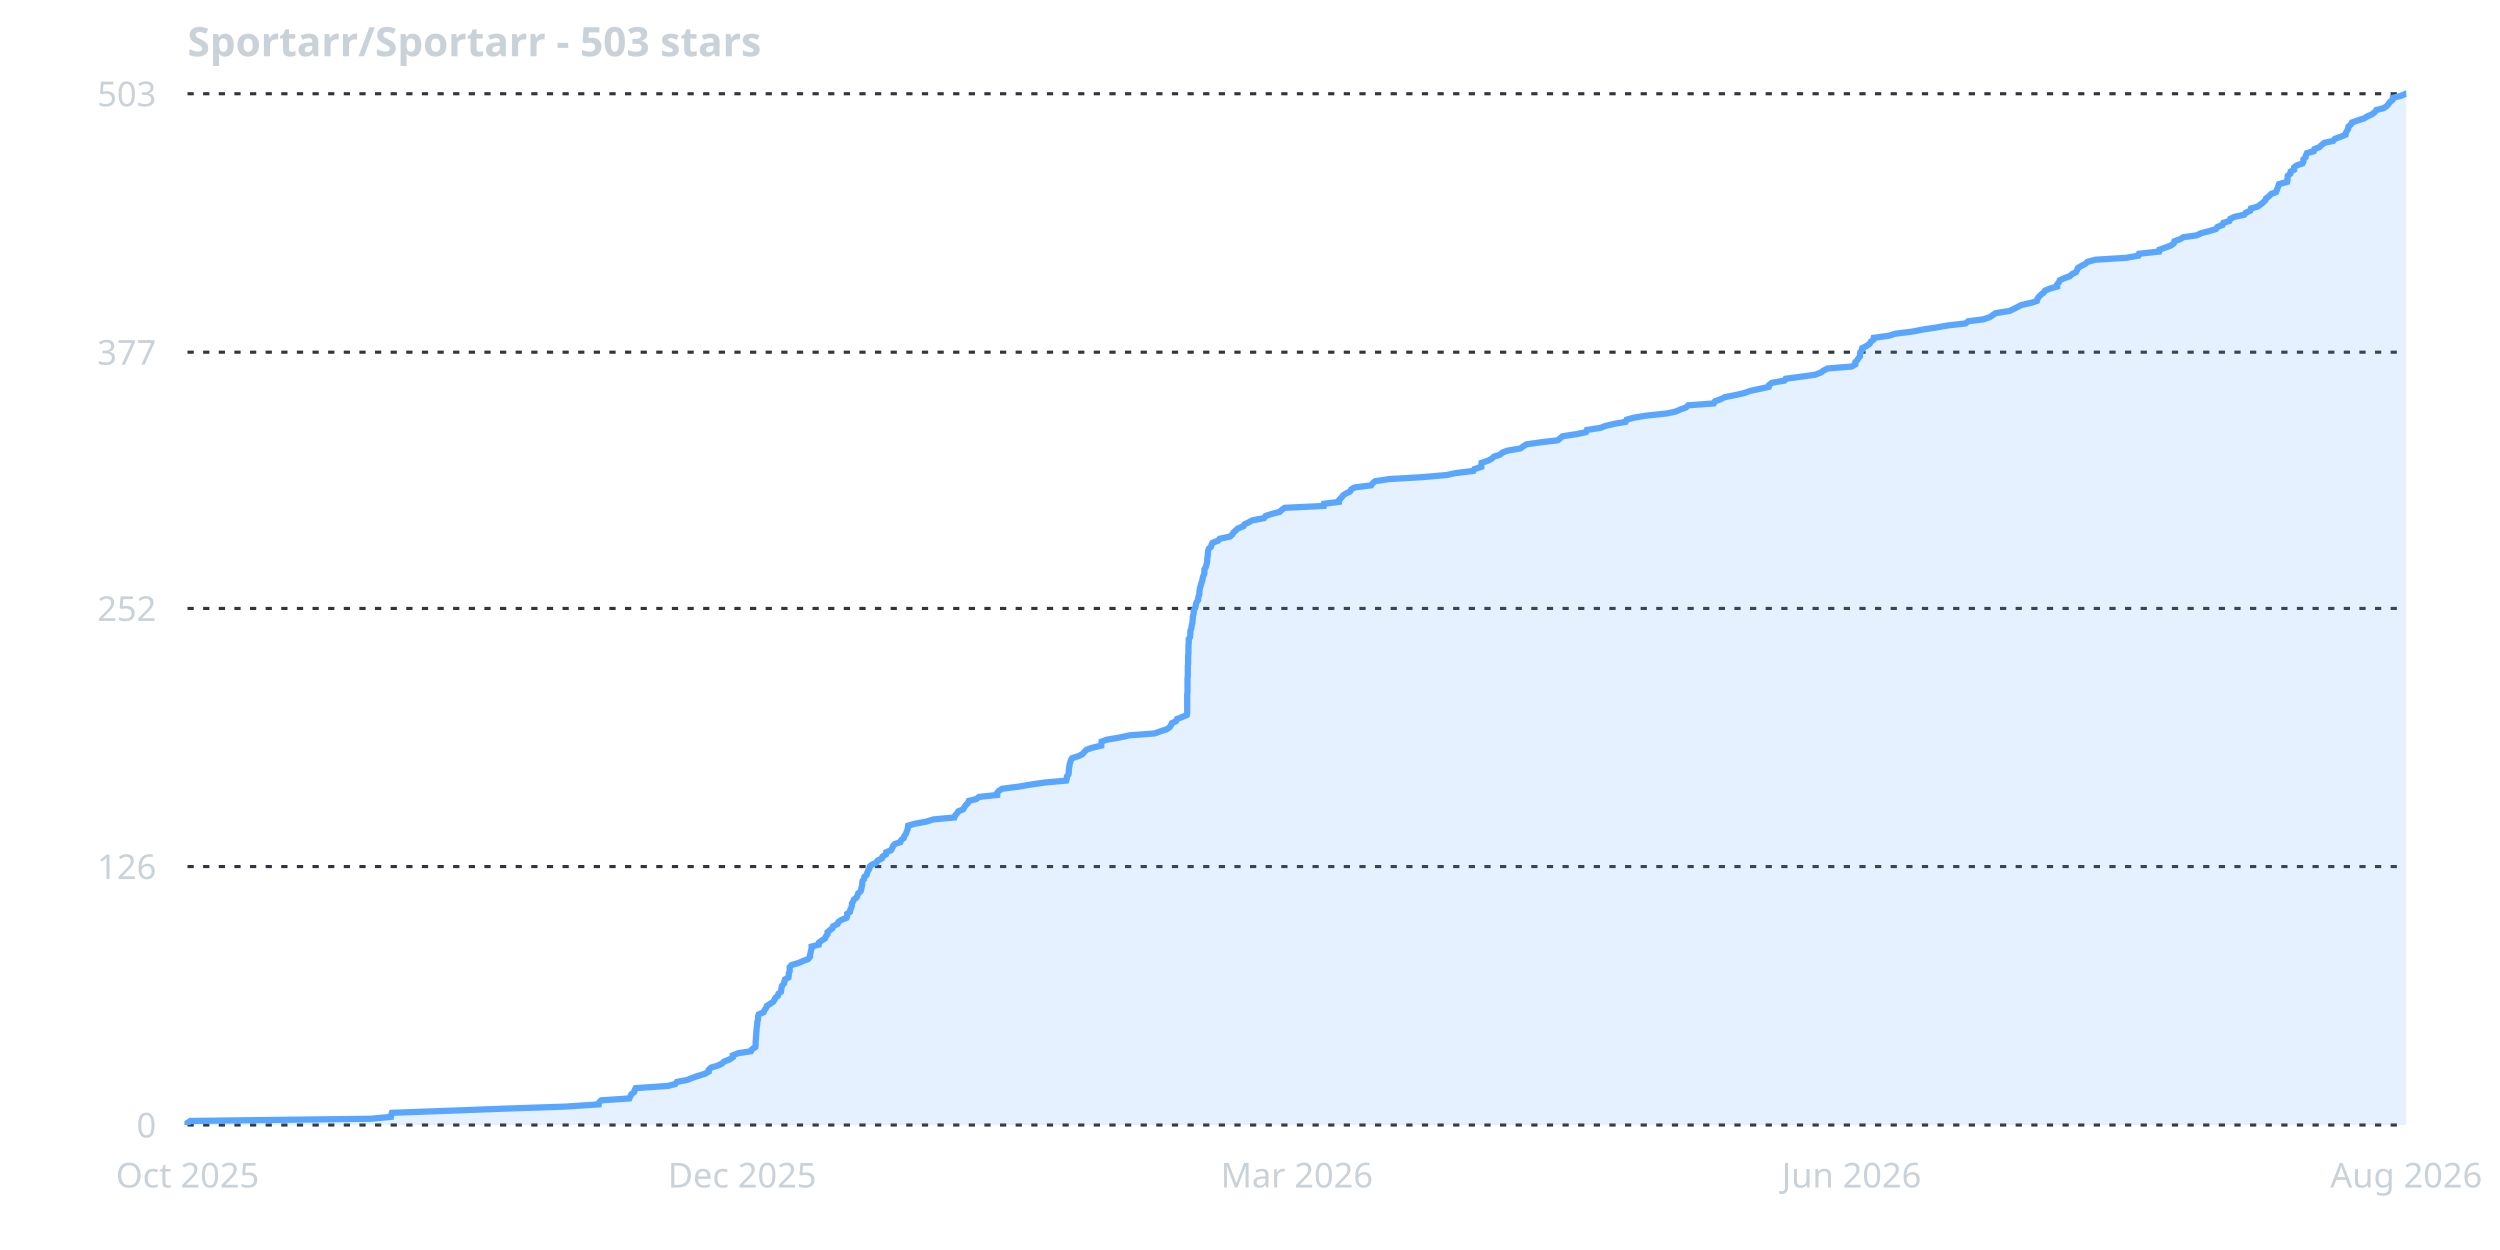
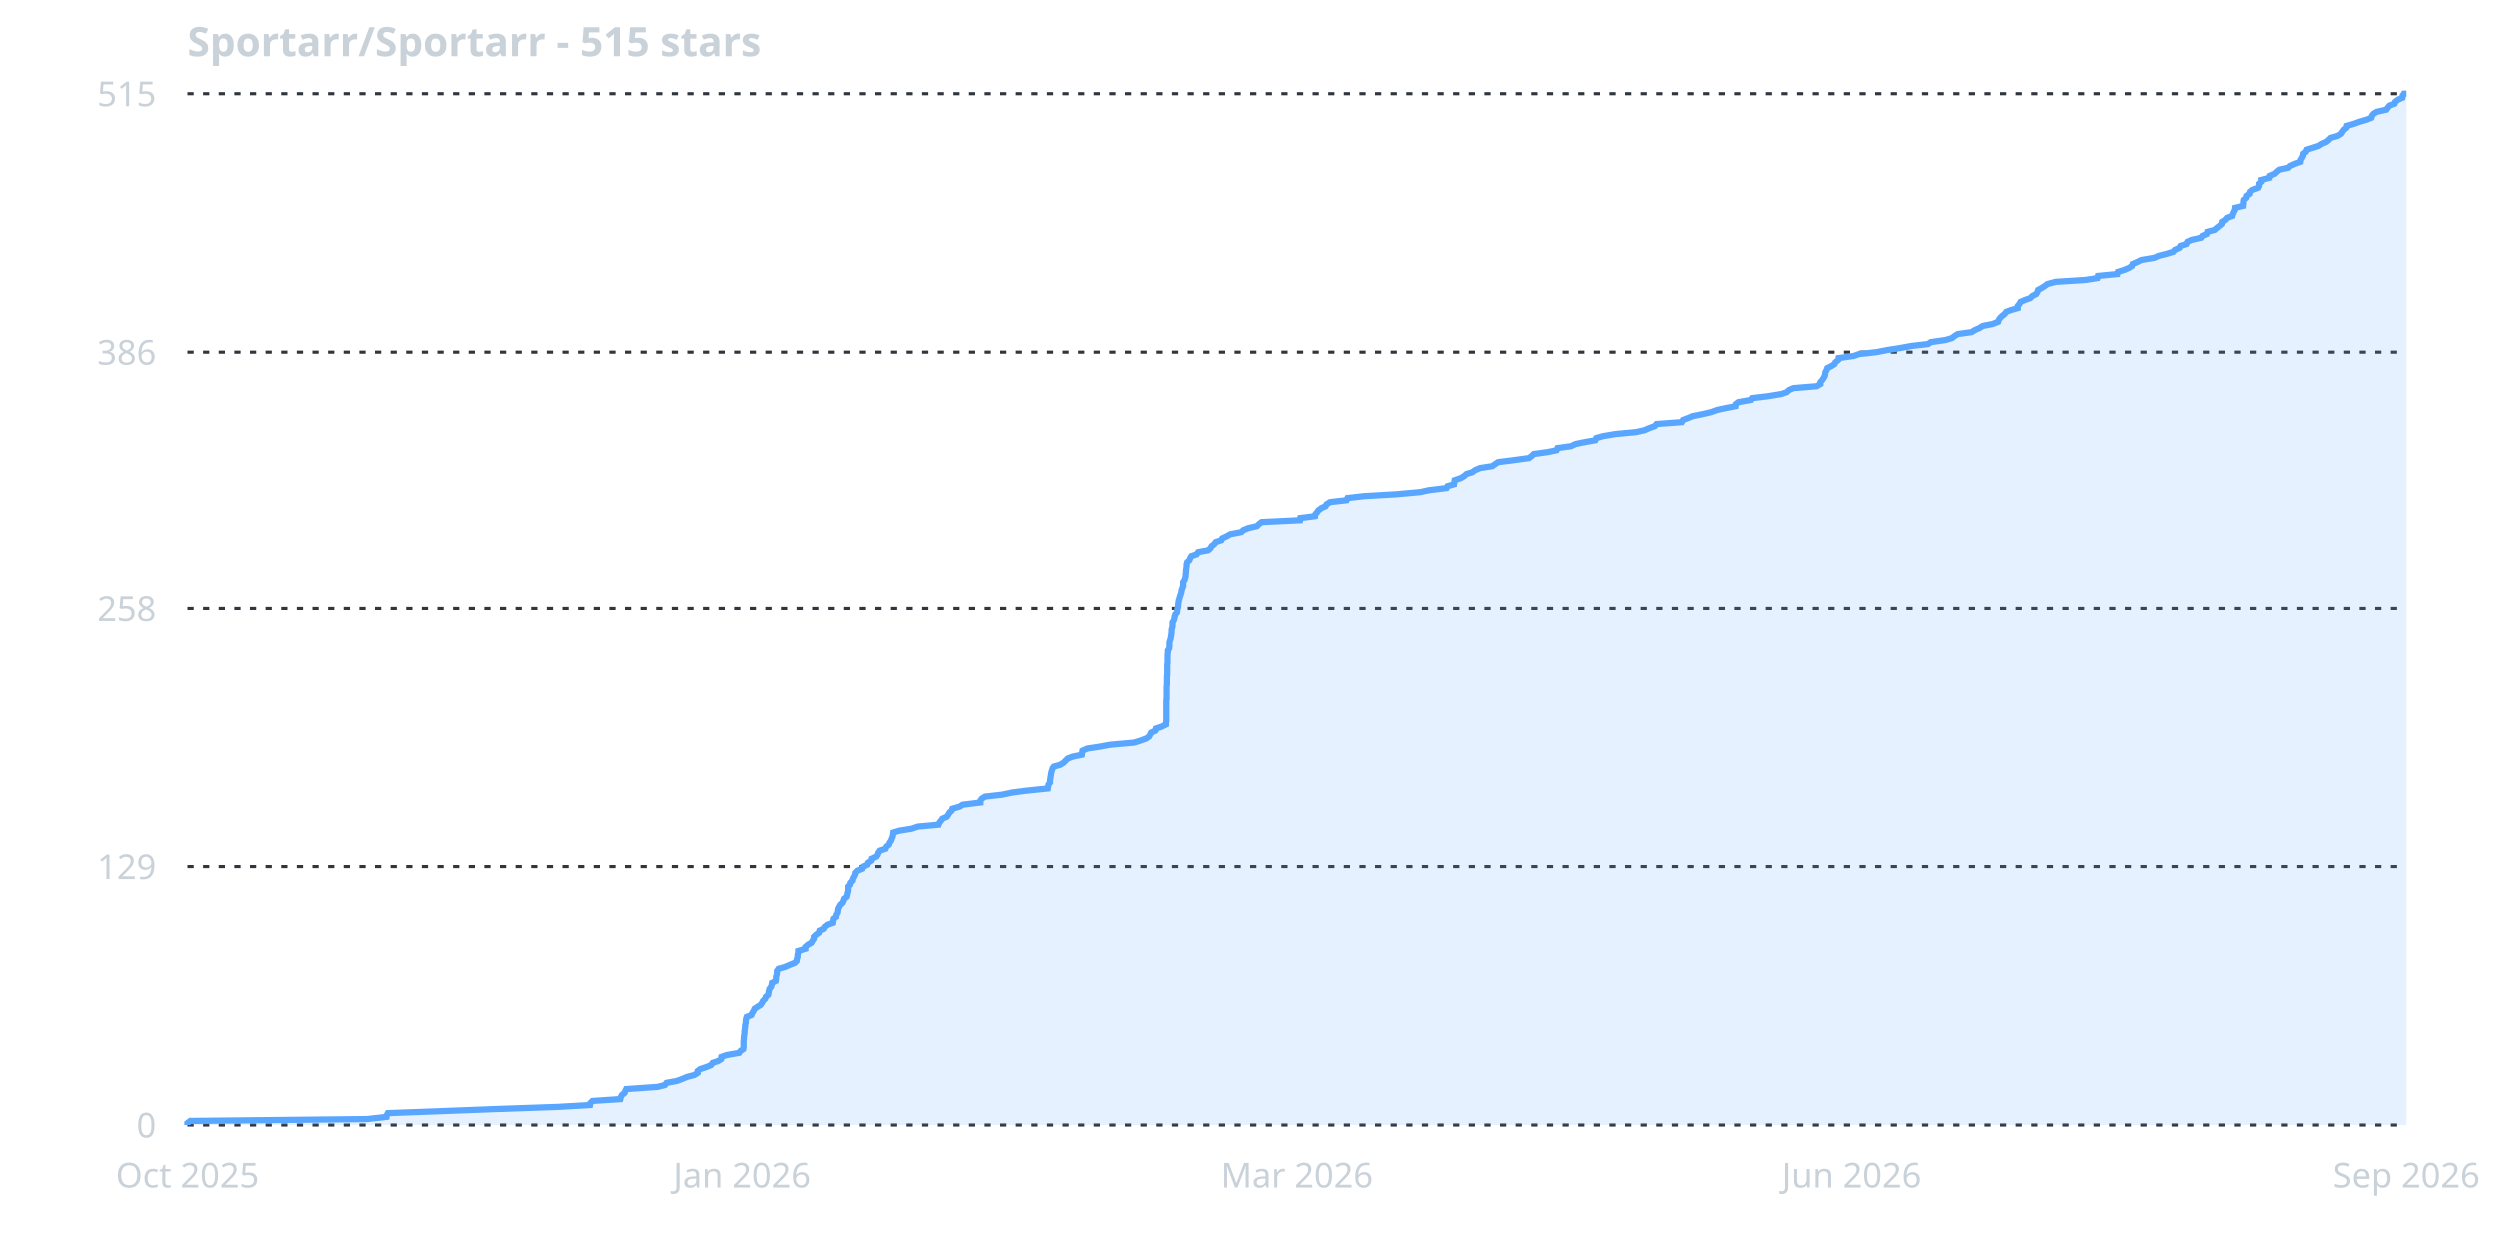
<svg xmlns="http://www.w3.org/2000/svg" width="800" height="400" viewBox="0 0 800 400">
  <rect width="800" height="400" fill="none" />
  <line x1="60" y1="360.0" x2="770" y2="360.0" stroke="#30363d" stroke-width="1" stroke-dasharray="2,3" />
  <text x="50" y="364.0" fill="#c9d1d9" font-family="sans-serif" font-size="11" text-anchor="end">0</text>
  <line x1="60" y1="277.3" x2="770" y2="277.3" stroke="#30363d" stroke-width="1" stroke-dasharray="2,3" />
-   <text x="50" y="281.3" fill="#c9d1d9" font-family="sans-serif" font-size="11" text-anchor="end">126</text>
+   <text x="50" y="281.3" fill="#c9d1d9" font-family="sans-serif" font-size="11" text-anchor="end">129</text>
  <line x1="60" y1="194.7" x2="770" y2="194.7" stroke="#30363d" stroke-width="1" stroke-dasharray="2,3" />
-   <text x="50" y="198.7" fill="#c9d1d9" font-family="sans-serif" font-size="11" text-anchor="end">252</text>
+   <text x="50" y="198.7" fill="#c9d1d9" font-family="sans-serif" font-size="11" text-anchor="end">258</text>
  <line x1="60" y1="112.7" x2="770" y2="112.7" stroke="#30363d" stroke-width="1" stroke-dasharray="2,3" />
-   <text x="50" y="116.7" fill="#c9d1d9" font-family="sans-serif" font-size="11" text-anchor="end">377</text>
+   <text x="50" y="116.7" fill="#c9d1d9" font-family="sans-serif" font-size="11" text-anchor="end">386</text>
  <line x1="60" y1="30.0" x2="770" y2="30.0" stroke="#30363d" stroke-width="1" stroke-dasharray="2,3" />
-   <text x="50" y="34.0" fill="#c9d1d9" font-family="sans-serif" font-size="11" text-anchor="end">503</text>
+   <text x="50" y="34.0" fill="#c9d1d9" font-family="sans-serif" font-size="11" text-anchor="end">515</text>
  <text x="60.0" y="380" fill="#c9d1d9" font-family="sans-serif" font-size="11" text-anchor="middle">Oct 2025</text>
-   <text x="237.5" y="380" fill="#c9d1d9" font-family="sans-serif" font-size="11" text-anchor="middle">Dec 2025</text>
+   <text x="237.5" y="380" fill="#c9d1d9" font-family="sans-serif" font-size="11" text-anchor="middle">Jan 2026</text>
  <text x="415.0" y="380" fill="#c9d1d9" font-family="sans-serif" font-size="11" text-anchor="middle">Mar 2026</text>
  <text x="592.5" y="380" fill="#c9d1d9" font-family="sans-serif" font-size="11" text-anchor="middle">Jun 2026</text>
-   <text x="770.0" y="380" fill="#c9d1d9" font-family="sans-serif" font-size="11" text-anchor="middle">Aug 2026</text>
-   <path d="M 60.0,360.0 L 60.0,359.3 L 60.9,358.7 L 118.7,358.0 L 125.1,357.4 L 125.2,356.7 L 125.4,356.1 L 144.6,355.4 L 160.5,354.8 L 181.1,354.1 L 191.6,353.4 L 191.7,352.8 L 192.4,352.1 L 201.4,351.5 L 201.7,350.8 L 202.0,350.2 L 202.9,349.5 L 203.1,348.8 L 203.4,348.2 L 213.7,347.5 L 216.1,346.9 L 216.6,346.2 L 219.9,345.6 L 221.6,344.9 L 223.3,344.3 L 225.6,343.6 L 226.8,342.9 L 226.8,342.3 L 227.6,341.6 L 229.7,341.0 L 231.1,340.3 L 231.7,339.7 L 233.5,339.0 L 234.5,338.3 L 234.5,337.7 L 236.3,337.0 L 240.3,336.4 L 240.7,335.7 L 241.7,335.1 L 241.8,334.4 L 241.8,333.8 L 241.8,333.1 L 241.9,332.4 L 241.9,331.8 L 242.0,331.1 L 242.0,330.5 L 242.1,329.8 L 242.1,329.2 L 242.2,328.5 L 242.3,327.9 L 242.3,327.2 L 242.5,326.5 L 242.6,325.9 L 242.6,325.2 L 242.8,324.6 L 244.4,323.9 L 244.6,323.3 L 245.1,322.6 L 245.4,321.9 L 246.3,321.3 L 247.4,320.6 L 247.8,320.0 L 248.1,319.3 L 248.9,318.7 L 249.1,318.0 L 249.9,317.4 L 250.0,316.7 L 250.1,316.0 L 250.3,315.4 L 250.9,314.7 L 251.0,314.1 L 251.2,313.4 L 252.3,312.8 L 252.4,312.1 L 252.4,311.5 L 252.7,310.8 L 252.7,310.1 L 252.7,309.5 L 253.3,308.8 L 255.4,308.2 L 257.0,307.5 L 258.6,306.9 L 259.2,306.2 L 259.2,305.5 L 259.4,304.9 L 259.5,304.2 L 259.7,303.6 L 259.7,302.9 L 262.0,302.3 L 262.1,301.6 L 262.9,301.0 L 264.0,300.3 L 264.3,299.6 L 264.8,299.0 L 264.8,298.3 L 265.5,297.7 L 266.4,297.0 L 266.6,296.4 L 268.0,295.7 L 268.3,295.0 L 269.2,294.4 L 270.9,293.7 L 271.1,293.1 L 271.1,292.4 L 272.0,291.8 L 272.1,291.1 L 272.4,290.5 L 272.6,289.8 L 272.6,289.1 L 273.0,288.5 L 273.3,287.8 L 274.1,287.2 L 274.4,286.5 L 274.6,285.9 L 275.4,285.2 L 275.6,284.6 L 275.7,283.9 L 275.9,283.2 L 275.9,282.6 L 276.0,281.9 L 276.5,281.3 L 276.6,280.6 L 277.3,280.0 L 277.5,279.3 L 277.8,278.6 L 278.2,278.0 L 278.3,277.3 L 279.0,276.7 L 280.5,276.0 L 280.8,275.4 L 282.2,274.7 L 282.4,274.1 L 283.5,273.4 L 283.6,272.7 L 285.1,272.1 L 285.5,271.4 L 285.7,270.8 L 286.3,270.1 L 288.1,269.5 L 288.4,268.8 L 289.2,268.2 L 289.4,267.5 L 289.9,266.8 L 290.1,266.2 L 290.4,265.5 L 290.5,264.9 L 290.6,264.2 L 292.7,263.6 L 296.5,262.9 L 298.7,262.2 L 305.4,261.6 L 305.7,260.9 L 306.2,260.3 L 306.7,259.6 L 308.2,259.0 L 308.6,258.3 L 309.0,257.7 L 309.7,257.0 L 310.0,256.3 L 312.4,255.7 L 313.3,255.0 L 319.1,254.4 L 319.1,253.7 L 319.6,253.1 L 320.7,252.4 L 326.1,251.7 L 329.6,251.1 L 334.3,250.4 L 341.2,249.8 L 341.4,249.1 L 341.4,248.5 L 341.9,247.8 L 342.0,247.2 L 342.0,246.5 L 342.1,245.8 L 342.2,245.2 L 342.3,244.5 L 342.5,243.9 L 342.7,243.2 L 343.1,242.6 L 345.3,241.9 L 346.4,241.3 L 347.0,240.6 L 347.7,239.9 L 349.4,239.3 L 352.4,238.6 L 352.4,238.0 L 352.5,237.3 L 354.2,236.7 L 358.3,236.0 L 361.5,235.3 L 369.5,234.7 L 371.4,234.0 L 373.3,233.4 L 374.3,232.7 L 374.7,232.1 L 375.0,231.4 L 376.3,230.8 L 376.6,230.1 L 378.4,229.4 L 379.8,228.8 L 379.9,228.1 L 379.9,227.5 L 379.9,226.8 L 379.9,226.2 L 379.9,225.5 L 379.9,224.9 L 379.9,224.2 L 379.9,223.5 L 379.9,222.9 L 379.9,222.2 L 380.0,221.6 L 380.0,220.9 L 380.0,220.3 L 380.0,219.6 L 380.0,218.9 L 380.0,218.3 L 380.0,217.6 L 380.0,217.0 L 380.1,216.3 L 380.1,215.7 L 380.1,215.0 L 380.1,214.4 L 380.1,213.7 L 380.1,213.0 L 380.2,212.4 L 380.2,211.7 L 380.2,211.1 L 380.2,210.4 L 380.2,209.8 L 380.3,209.1 L 380.3,208.4 L 380.3,207.8 L 380.3,207.1 L 380.3,206.5 L 380.4,205.8 L 380.4,205.2 L 380.4,204.5 L 380.8,203.9 L 380.9,203.2 L 380.9,202.5 L 380.9,201.9 L 381.2,201.2 L 381.3,200.6 L 381.4,199.9 L 381.6,199.3 L 381.6,198.6 L 381.7,198.0 L 381.7,197.3 L 381.9,196.6 L 382.0,196.0 L 382.0,195.3 L 382.4,194.7 L 382.6,194.0 L 382.7,193.4 L 382.9,192.7 L 383.4,192.0 L 383.4,191.4 L 383.6,190.7 L 383.8,190.1 L 383.8,189.4 L 383.9,188.8 L 384.0,188.1 L 384.2,187.5 L 384.4,186.8 L 384.6,186.1 L 384.8,185.5 L 384.9,184.8 L 385.1,184.2 L 385.4,183.5 L 385.4,182.9 L 385.4,182.2 L 385.8,181.6 L 386.0,180.9 L 386.2,180.2 L 386.3,179.6 L 386.3,178.9 L 386.4,178.3 L 386.5,177.6 L 386.5,177.0 L 386.6,176.3 L 386.8,175.6 L 387.5,175.0 L 387.7,174.3 L 388.0,173.7 L 389.8,173.0 L 390.3,172.4 L 393.6,171.7 L 394.3,171.1 L 394.7,170.4 L 395.5,169.7 L 396.1,169.1 L 397.9,168.4 L 398.2,167.8 L 399.7,167.1 L 400.7,166.5 L 404.5,165.8 L 405.0,165.1 L 406.8,164.5 L 409.5,163.8 L 410.1,163.2 L 411.1,162.5 L 423.6,161.9 L 423.7,161.2 L 428.5,160.6 L 428.6,159.9 L 429.3,159.2 L 429.7,158.6 L 430.7,157.9 L 432.0,157.3 L 432.4,156.6 L 433.4,156.0 L 438.8,155.3 L 439.2,154.7 L 440.0,154.0 L 444.5,153.3 L 455.0,152.7 L 463.0,152.0 L 465.7,151.4 L 471.5,150.7 L 471.8,150.1 L 474.0,149.4 L 474.0,148.7 L 474.1,148.1 L 476.2,147.4 L 477.3,146.8 L 478.1,146.1 L 480.0,145.5 L 480.8,144.8 L 482.4,144.2 L 486.5,143.5 L 487.5,142.8 L 488.4,142.2 L 493.3,141.5 L 498.5,140.9 L 499.3,140.2 L 500.0,139.6 L 504.6,138.9 L 507.5,138.3 L 507.8,137.6 L 512.2,136.9 L 513.7,136.3 L 516.7,135.6 L 520.2,135.0 L 520.5,134.3 L 522.6,133.7 L 526.8,133.0 L 533.4,132.3 L 536.2,131.7 L 537.8,131.0 L 539.5,130.4 L 540.2,129.7 L 548.4,129.1 L 548.8,128.4 L 550.5,127.8 L 551.9,127.1 L 555.4,126.4 L 558.1,125.8 L 560.0,125.1 L 562.8,124.5 L 566.0,123.8 L 566.1,123.2 L 567.0,122.5 L 571.0,121.8 L 571.4,121.2 L 576.6,120.5 L 580.9,119.9 L 582.7,119.2 L 583.5,118.6 L 584.9,117.9 L 592.5,117.3 L 593.7,116.6 L 593.7,115.9 L 594.3,115.3 L 594.7,114.6 L 595.2,114.0 L 595.2,113.3 L 595.3,112.7 L 595.8,112.0 L 595.9,111.4 L 597.3,110.7 L 598.3,110.0 L 598.6,109.4 L 599.5,108.7 L 599.6,108.1 L 604.6,107.4 L 606.4,106.8 L 612.0,106.1 L 615.6,105.4 L 619.6,104.8 L 623.6,104.1 L 629.0,103.5 L 629.8,102.8 L 634.6,102.2 L 636.7,101.5 L 637.6,100.9 L 638.6,100.2 L 643.1,99.5 L 644.3,98.9 L 645.7,98.2 L 646.8,97.6 L 650.0,96.9 L 651.8,96.3 L 652.0,95.6 L 652.4,95.0 L 653.1,94.3 L 654.0,93.6 L 654.4,93.0 L 656.1,92.3 L 658.3,91.7 L 658.3,91.0 L 658.8,90.4 L 659.1,89.7 L 660.6,89.0 L 662.3,88.4 L 663.1,87.7 L 664.3,87.1 L 664.7,86.4 L 664.9,85.8 L 666.0,85.1 L 667.2,84.5 L 668.0,83.8 L 670.6,83.1 L 680.4,82.5 L 684.3,81.8 L 684.5,81.2 L 690.9,80.5 L 691.0,79.9 L 693.0,79.2 L 694.8,78.5 L 695.6,77.9 L 695.8,77.2 L 697.5,76.6 L 698.7,75.9 L 703.0,75.3 L 704.4,74.6 L 706.8,74.0 L 709.1,73.3 L 709.6,72.6 L 711.2,72.0 L 711.5,71.3 L 713.4,70.7 L 713.7,70.0 L 715.0,69.4 L 718.2,68.7 L 718.6,68.1 L 720.1,67.4 L 720.3,66.7 L 722.5,66.1 L 723.4,65.4 L 724.2,64.8 L 724.9,64.1 L 725.1,63.5 L 726.1,62.8 L 726.7,62.1 L 728.3,61.5 L 728.6,60.8 L 728.8,60.2 L 729.1,59.5 L 729.3,58.9 L 731.9,58.2 L 732.0,57.6 L 732.0,56.9 L 732.1,56.2 L 732.9,55.6 L 733.0,54.9 L 734.1,54.3 L 734.1,53.6 L 734.8,53.0 L 736.8,52.3 L 737.1,51.7 L 737.1,51.0 L 737.8,50.3 L 737.9,49.7 L 738.2,49.0 L 740.4,48.4 L 740.6,47.7 L 742.2,47.1 L 742.9,46.4 L 743.8,45.7 L 746.6,45.1 L 747.2,44.4 L 748.9,43.8 L 750.6,43.1 L 750.7,42.5 L 751.1,41.8 L 751.4,41.2 L 751.5,40.5 L 752.3,39.8 L 752.6,39.2 L 754.6,38.5 L 756.5,37.9 L 757.6,37.2 L 759.0,36.6 L 759.9,35.9 L 760.4,35.2 L 762.8,34.6 L 763.8,33.9 L 764.3,33.3 L 764.8,32.6 L 765.6,32.0 L 765.7,31.3 L 768.2,30.7 L 769.8,30.0 L 770.0,30.0 L 770.0,360.0 L 60.0,360.0 Z" fill="rgba(88,166,255,0.15)" stroke="none" />
-   <path d="M 60.0,360.0 L 60.0,359.3 L 60.9,358.7 L 118.7,358.0 L 125.1,357.4 L 125.2,356.7 L 125.4,356.1 L 144.6,355.4 L 160.5,354.8 L 181.1,354.1 L 191.6,353.4 L 191.7,352.8 L 192.4,352.1 L 201.4,351.5 L 201.7,350.8 L 202.0,350.2 L 202.9,349.5 L 203.1,348.8 L 203.4,348.2 L 213.7,347.5 L 216.1,346.9 L 216.6,346.2 L 219.9,345.6 L 221.6,344.9 L 223.3,344.3 L 225.6,343.6 L 226.8,342.9 L 226.8,342.3 L 227.6,341.6 L 229.7,341.0 L 231.1,340.3 L 231.7,339.7 L 233.5,339.0 L 234.5,338.3 L 234.5,337.7 L 236.3,337.0 L 240.3,336.4 L 240.7,335.7 L 241.7,335.1 L 241.8,334.4 L 241.8,333.8 L 241.8,333.1 L 241.9,332.4 L 241.9,331.8 L 242.0,331.1 L 242.0,330.5 L 242.1,329.8 L 242.1,329.2 L 242.2,328.5 L 242.3,327.9 L 242.3,327.2 L 242.5,326.5 L 242.6,325.9 L 242.6,325.2 L 242.8,324.6 L 244.4,323.9 L 244.6,323.3 L 245.1,322.6 L 245.4,321.9 L 246.3,321.3 L 247.4,320.6 L 247.8,320.0 L 248.1,319.3 L 248.9,318.7 L 249.1,318.0 L 249.9,317.4 L 250.0,316.7 L 250.1,316.0 L 250.3,315.4 L 250.9,314.7 L 251.0,314.1 L 251.2,313.4 L 252.3,312.8 L 252.4,312.1 L 252.4,311.5 L 252.7,310.8 L 252.7,310.1 L 252.7,309.5 L 253.3,308.8 L 255.4,308.2 L 257.0,307.5 L 258.6,306.9 L 259.2,306.2 L 259.2,305.5 L 259.4,304.9 L 259.5,304.2 L 259.7,303.6 L 259.7,302.9 L 262.0,302.3 L 262.1,301.6 L 262.9,301.0 L 264.0,300.3 L 264.3,299.6 L 264.8,299.0 L 264.8,298.3 L 265.5,297.7 L 266.4,297.0 L 266.6,296.4 L 268.0,295.7 L 268.3,295.0 L 269.2,294.4 L 270.9,293.7 L 271.1,293.1 L 271.1,292.4 L 272.0,291.8 L 272.1,291.1 L 272.4,290.5 L 272.6,289.8 L 272.6,289.1 L 273.0,288.5 L 273.3,287.8 L 274.1,287.2 L 274.4,286.5 L 274.6,285.9 L 275.4,285.2 L 275.6,284.6 L 275.7,283.9 L 275.9,283.2 L 275.9,282.6 L 276.0,281.9 L 276.5,281.3 L 276.6,280.6 L 277.3,280.0 L 277.5,279.3 L 277.8,278.6 L 278.2,278.0 L 278.3,277.3 L 279.0,276.7 L 280.5,276.0 L 280.8,275.4 L 282.2,274.7 L 282.4,274.1 L 283.5,273.4 L 283.6,272.7 L 285.1,272.1 L 285.5,271.4 L 285.7,270.8 L 286.3,270.1 L 288.1,269.5 L 288.4,268.8 L 289.2,268.2 L 289.4,267.5 L 289.9,266.8 L 290.1,266.2 L 290.4,265.5 L 290.5,264.9 L 290.6,264.2 L 292.7,263.6 L 296.5,262.9 L 298.7,262.2 L 305.4,261.6 L 305.7,260.9 L 306.2,260.3 L 306.7,259.6 L 308.2,259.0 L 308.6,258.3 L 309.0,257.7 L 309.7,257.0 L 310.0,256.3 L 312.4,255.7 L 313.3,255.0 L 319.1,254.4 L 319.1,253.7 L 319.6,253.1 L 320.7,252.4 L 326.1,251.7 L 329.6,251.1 L 334.3,250.4 L 341.2,249.8 L 341.4,249.1 L 341.4,248.5 L 341.9,247.8 L 342.0,247.2 L 342.0,246.5 L 342.1,245.8 L 342.2,245.2 L 342.3,244.5 L 342.5,243.9 L 342.7,243.2 L 343.1,242.6 L 345.3,241.9 L 346.4,241.3 L 347.0,240.6 L 347.7,239.9 L 349.4,239.3 L 352.4,238.6 L 352.4,238.0 L 352.5,237.3 L 354.2,236.7 L 358.3,236.0 L 361.5,235.3 L 369.5,234.7 L 371.4,234.0 L 373.3,233.4 L 374.3,232.7 L 374.7,232.1 L 375.0,231.4 L 376.3,230.8 L 376.6,230.1 L 378.4,229.4 L 379.8,228.8 L 379.9,228.1 L 379.9,227.5 L 379.9,226.8 L 379.9,226.2 L 379.9,225.5 L 379.9,224.9 L 379.9,224.2 L 379.9,223.5 L 379.9,222.9 L 379.9,222.2 L 380.0,221.6 L 380.0,220.9 L 380.0,220.3 L 380.0,219.6 L 380.0,218.9 L 380.0,218.3 L 380.0,217.6 L 380.0,217.0 L 380.1,216.3 L 380.1,215.7 L 380.1,215.0 L 380.1,214.4 L 380.1,213.7 L 380.1,213.0 L 380.2,212.4 L 380.2,211.7 L 380.2,211.1 L 380.2,210.4 L 380.2,209.8 L 380.3,209.1 L 380.3,208.4 L 380.3,207.8 L 380.3,207.1 L 380.3,206.5 L 380.4,205.8 L 380.4,205.2 L 380.4,204.5 L 380.8,203.9 L 380.9,203.2 L 380.9,202.5 L 380.9,201.9 L 381.2,201.2 L 381.3,200.6 L 381.4,199.9 L 381.6,199.3 L 381.6,198.6 L 381.7,198.0 L 381.7,197.3 L 381.9,196.6 L 382.0,196.0 L 382.0,195.3 L 382.4,194.7 L 382.6,194.0 L 382.7,193.4 L 382.9,192.7 L 383.4,192.0 L 383.4,191.4 L 383.6,190.7 L 383.8,190.1 L 383.8,189.4 L 383.9,188.8 L 384.0,188.1 L 384.2,187.5 L 384.4,186.8 L 384.6,186.1 L 384.8,185.5 L 384.9,184.8 L 385.1,184.2 L 385.4,183.5 L 385.4,182.9 L 385.4,182.2 L 385.8,181.6 L 386.0,180.9 L 386.2,180.2 L 386.3,179.6 L 386.3,178.9 L 386.4,178.3 L 386.5,177.6 L 386.5,177.0 L 386.6,176.3 L 386.8,175.6 L 387.5,175.0 L 387.7,174.3 L 388.0,173.7 L 389.8,173.0 L 390.3,172.4 L 393.6,171.7 L 394.3,171.1 L 394.7,170.4 L 395.5,169.7 L 396.1,169.1 L 397.9,168.4 L 398.2,167.8 L 399.7,167.1 L 400.7,166.5 L 404.5,165.8 L 405.0,165.1 L 406.8,164.5 L 409.5,163.8 L 410.1,163.2 L 411.1,162.5 L 423.6,161.9 L 423.7,161.2 L 428.5,160.6 L 428.6,159.9 L 429.3,159.2 L 429.7,158.6 L 430.7,157.9 L 432.0,157.3 L 432.4,156.6 L 433.4,156.0 L 438.8,155.3 L 439.2,154.7 L 440.0,154.0 L 444.5,153.3 L 455.0,152.7 L 463.0,152.0 L 465.7,151.4 L 471.5,150.7 L 471.8,150.1 L 474.0,149.4 L 474.0,148.7 L 474.1,148.1 L 476.2,147.4 L 477.3,146.8 L 478.1,146.1 L 480.0,145.5 L 480.8,144.8 L 482.4,144.2 L 486.5,143.5 L 487.5,142.8 L 488.4,142.2 L 493.3,141.5 L 498.5,140.9 L 499.3,140.2 L 500.0,139.6 L 504.6,138.9 L 507.5,138.3 L 507.8,137.6 L 512.2,136.9 L 513.7,136.3 L 516.7,135.6 L 520.2,135.0 L 520.5,134.3 L 522.6,133.7 L 526.8,133.0 L 533.4,132.3 L 536.2,131.7 L 537.8,131.0 L 539.5,130.4 L 540.2,129.7 L 548.4,129.1 L 548.8,128.4 L 550.5,127.8 L 551.9,127.1 L 555.4,126.4 L 558.1,125.8 L 560.0,125.1 L 562.8,124.5 L 566.0,123.8 L 566.1,123.2 L 567.0,122.5 L 571.0,121.8 L 571.4,121.2 L 576.6,120.5 L 580.9,119.9 L 582.7,119.2 L 583.5,118.6 L 584.9,117.9 L 592.5,117.3 L 593.7,116.6 L 593.7,115.9 L 594.3,115.3 L 594.7,114.6 L 595.2,114.0 L 595.2,113.3 L 595.3,112.7 L 595.8,112.0 L 595.9,111.4 L 597.3,110.7 L 598.3,110.0 L 598.6,109.4 L 599.5,108.7 L 599.6,108.1 L 604.6,107.4 L 606.4,106.8 L 612.0,106.1 L 615.6,105.4 L 619.6,104.8 L 623.6,104.1 L 629.0,103.5 L 629.8,102.8 L 634.6,102.2 L 636.7,101.5 L 637.6,100.9 L 638.6,100.2 L 643.1,99.5 L 644.3,98.9 L 645.7,98.2 L 646.8,97.6 L 650.0,96.9 L 651.8,96.3 L 652.0,95.6 L 652.4,95.0 L 653.1,94.3 L 654.0,93.6 L 654.4,93.0 L 656.1,92.3 L 658.3,91.7 L 658.3,91.0 L 658.8,90.4 L 659.1,89.7 L 660.6,89.0 L 662.3,88.4 L 663.1,87.7 L 664.3,87.1 L 664.7,86.4 L 664.9,85.8 L 666.0,85.1 L 667.2,84.5 L 668.0,83.8 L 670.6,83.1 L 680.4,82.5 L 684.3,81.8 L 684.5,81.2 L 690.9,80.5 L 691.0,79.9 L 693.0,79.2 L 694.8,78.5 L 695.6,77.9 L 695.8,77.2 L 697.5,76.6 L 698.7,75.9 L 703.0,75.3 L 704.4,74.6 L 706.8,74.0 L 709.1,73.3 L 709.6,72.6 L 711.2,72.0 L 711.5,71.3 L 713.4,70.7 L 713.7,70.0 L 715.0,69.4 L 718.2,68.7 L 718.6,68.1 L 720.1,67.4 L 720.3,66.7 L 722.5,66.1 L 723.4,65.4 L 724.2,64.8 L 724.9,64.1 L 725.1,63.5 L 726.1,62.8 L 726.7,62.1 L 728.3,61.5 L 728.6,60.8 L 728.8,60.2 L 729.1,59.5 L 729.3,58.9 L 731.9,58.2 L 732.0,57.6 L 732.0,56.9 L 732.1,56.2 L 732.9,55.6 L 733.0,54.9 L 734.1,54.3 L 734.1,53.6 L 734.8,53.0 L 736.8,52.3 L 737.1,51.7 L 737.1,51.0 L 737.8,50.3 L 737.9,49.7 L 738.2,49.0 L 740.4,48.4 L 740.6,47.7 L 742.2,47.1 L 742.9,46.4 L 743.8,45.7 L 746.6,45.1 L 747.2,44.4 L 748.9,43.8 L 750.6,43.1 L 750.7,42.5 L 751.1,41.8 L 751.4,41.2 L 751.5,40.5 L 752.3,39.8 L 752.6,39.2 L 754.6,38.5 L 756.5,37.9 L 757.6,37.2 L 759.0,36.6 L 759.9,35.9 L 760.4,35.2 L 762.8,34.6 L 763.8,33.9 L 764.3,33.3 L 764.8,32.6 L 765.6,32.0 L 765.7,31.3 L 768.2,30.7 L 769.8,30.0 L 770.0,30.0" fill="none" stroke="#58a6ff" stroke-width="2" />
+   <text x="770.0" y="380" fill="#c9d1d9" font-family="sans-serif" font-size="11" text-anchor="middle">Sep 2026</text>
+   <path d="M 60.0,360.0 L 60.0,359.4 L 60.9,358.7 L 117.5,358.1 L 123.7,357.4 L 123.8,356.8 L 124.1,356.2 L 142.8,355.5 L 158.4,354.9 L 178.5,354.2 L 188.8,353.6 L 188.9,353.0 L 189.6,352.3 L 198.5,351.7 L 198.7,351.0 L 199.0,350.4 L 199.9,349.7 L 200.1,349.1 L 200.4,348.5 L 210.4,347.8 L 212.8,347.2 L 213.3,346.5 L 216.6,345.9 L 218.2,345.3 L 219.9,344.6 L 222.2,344.0 L 223.3,343.3 L 223.3,342.7 L 224.1,342.1 L 226.2,341.4 L 227.6,340.8 L 228.1,340.1 L 229.9,339.5 L 230.8,338.9 L 230.9,338.2 L 232.6,337.6 L 236.6,336.9 L 237.0,336.3 L 237.9,335.7 L 238.0,335.0 L 238.0,334.4 L 238.0,333.7 L 238.0,333.1 L 238.1,332.4 L 238.1,331.8 L 238.2,331.2 L 238.3,330.5 L 238.3,329.9 L 238.4,329.2 L 238.5,328.6 L 238.5,328.0 L 238.7,327.3 L 238.7,326.7 L 238.8,326.0 L 239.0,325.4 L 240.5,324.8 L 240.8,324.1 L 241.2,323.5 L 241.5,322.8 L 242.4,322.2 L 243.4,321.6 L 243.9,320.9 L 244.2,320.3 L 244.9,319.6 L 245.1,319.0 L 245.9,318.3 L 246.0,317.7 L 246.1,317.1 L 246.3,316.4 L 246.8,315.8 L 247.0,315.1 L 247.1,314.5 L 248.3,313.9 L 248.4,313.2 L 248.4,312.6 L 248.6,311.9 L 248.7,311.3 L 248.7,310.7 L 249.2,310.0 L 251.3,309.4 L 252.9,308.7 L 254.4,308.1 L 255.0,307.5 L 255.1,306.8 L 255.3,306.2 L 255.3,305.5 L 255.5,304.9 L 255.5,304.3 L 257.8,303.6 L 257.8,303.0 L 258.6,302.3 L 259.7,301.7 L 260.1,301.0 L 260.5,300.4 L 260.5,299.8 L 261.2,299.1 L 262.1,298.5 L 262.3,297.8 L 263.6,297.2 L 263.9,296.6 L 264.8,295.9 L 266.5,295.3 L 266.6,294.6 L 266.7,294.0 L 267.5,293.4 L 267.6,292.7 L 268.0,292.1 L 268.1,291.4 L 268.2,290.8 L 268.5,290.2 L 268.9,289.5 L 269.6,288.9 L 269.9,288.2 L 270.1,287.6 L 270.9,287.0 L 271.1,286.3 L 271.2,285.7 L 271.4,285.0 L 271.4,284.4 L 271.4,283.7 L 272.0,283.1 L 272.1,282.5 L 272.8,281.8 L 272.9,281.2 L 273.3,280.5 L 273.6,279.9 L 273.7,279.3 L 274.4,278.6 L 275.9,278.0 L 276.2,277.3 L 277.5,276.7 L 277.7,276.1 L 278.8,275.4 L 278.9,274.8 L 280.4,274.1 L 280.8,273.5 L 281.0,272.9 L 281.5,272.2 L 283.3,271.6 L 283.6,270.9 L 284.4,270.3 L 284.6,269.7 L 285.1,269.0 L 285.3,268.4 L 285.6,267.7 L 285.7,267.1 L 285.8,266.4 L 287.8,265.8 L 291.6,265.2 L 293.7,264.5 L 300.3,263.9 L 300.6,263.2 L 301.1,262.6 L 301.5,262.0 L 303.0,261.3 L 303.4,260.7 L 303.8,260.0 L 304.5,259.4 L 304.7,258.8 L 307.1,258.1 L 308.0,257.5 L 313.7,256.8 L 313.7,256.2 L 314.1,255.6 L 315.2,254.9 L 320.6,254.3 L 323.9,253.6 L 328.5,253.0 L 335.3,252.3 L 335.4,251.7 L 335.5,251.1 L 336.0,250.4 L 336.0,249.8 L 336.1,249.1 L 336.2,248.5 L 336.3,247.9 L 336.4,247.2 L 336.6,246.6 L 336.8,245.9 L 337.2,245.3 L 339.3,244.7 L 340.4,244.0 L 341.0,243.4 L 341.7,242.7 L 343.3,242.1 L 346.2,241.5 L 346.3,240.8 L 346.4,240.2 L 348.0,239.5 L 352.0,238.9 L 355.2,238.3 L 363.0,237.6 L 364.9,237.0 L 366.8,236.3 L 367.7,235.7 L 368.1,235.0 L 368.4,234.4 L 369.7,233.8 L 369.9,233.1 L 371.7,232.5 L 373.1,231.8 L 373.1,231.2 L 373.2,230.6 L 373.2,229.9 L 373.2,229.3 L 373.2,228.6 L 373.2,228.0 L 373.2,227.4 L 373.2,226.7 L 373.2,226.1 L 373.2,225.4 L 373.2,224.8 L 373.2,224.2 L 373.3,223.5 L 373.3,222.9 L 373.3,222.2 L 373.3,221.6 L 373.3,221.0 L 373.3,220.3 L 373.3,219.7 L 373.4,219.0 L 373.4,218.4 L 373.4,217.7 L 373.4,217.1 L 373.4,216.5 L 373.5,215.8 L 373.5,215.2 L 373.5,214.5 L 373.5,213.9 L 373.5,213.3 L 373.5,212.6 L 373.6,212.0 L 373.6,211.3 L 373.6,210.7 L 373.6,210.1 L 373.6,209.4 L 373.7,208.8 L 373.7,208.1 L 374.1,207.5 L 374.2,206.9 L 374.2,206.2 L 374.2,205.6 L 374.4,204.9 L 374.6,204.3 L 374.7,203.7 L 374.8,203.0 L 374.9,202.4 L 374.9,201.7 L 375.0,201.1 L 375.2,200.4 L 375.2,199.8 L 375.2,199.2 L 375.6,198.5 L 375.8,197.9 L 375.9,197.2 L 376.1,196.6 L 376.6,196.0 L 376.7,195.3 L 376.8,194.7 L 377.0,194.0 L 377.0,193.4 L 377.1,192.8 L 377.2,192.1 L 377.4,191.5 L 377.6,190.8 L 377.8,190.2 L 378.0,189.6 L 378.1,188.9 L 378.3,188.3 L 378.6,187.6 L 378.6,187.0 L 378.6,186.3 L 379.0,185.7 L 379.2,185.1 L 379.4,184.4 L 379.4,183.8 L 379.5,183.1 L 379.5,182.5 L 379.6,181.9 L 379.7,181.2 L 379.7,180.6 L 379.9,179.9 L 380.6,179.3 L 380.8,178.7 L 381.2,178.0 L 382.9,177.4 L 383.4,176.7 L 386.6,176.1 L 387.3,175.5 L 387.7,174.8 L 388.5,174.2 L 389.0,173.5 L 390.8,172.9 L 391.1,172.3 L 392.6,171.6 L 393.6,171.0 L 397.2,170.3 L 397.8,169.7 L 399.5,169.0 L 402.2,168.4 L 402.8,167.8 L 403.7,167.1 L 416.0,166.5 L 416.1,165.8 L 420.8,165.2 L 420.9,164.6 L 421.5,163.9 L 421.9,163.3 L 422.9,162.6 L 424.2,162.0 L 424.5,161.4 L 425.6,160.7 L 430.9,160.1 L 431.2,159.4 L 436.4,158.8 L 446.7,158.2 L 454.5,157.5 L 457.2,156.9 L 462.9,156.2 L 463.2,155.6 L 465.3,155.0 L 465.4,154.3 L 465.5,153.7 L 467.5,153.0 L 468.5,152.4 L 469.3,151.7 L 471.2,151.1 L 472.0,150.5 L 473.6,149.8 L 477.5,149.2 L 478.5,148.5 L 479.4,147.9 L 484.2,147.3 L 489.3,146.6 L 490.1,146.0 L 490.8,145.3 L 495.2,144.7 L 498.1,144.1 L 498.4,143.4 L 502.7,142.8 L 504.2,142.1 L 507.1,141.5 L 510.5,140.9 L 510.8,140.2 L 512.9,139.6 L 517.0,138.9 L 523.5,138.3 L 526.2,137.7 L 527.8,137.0 L 529.5,136.4 L 530.1,135.7 L 538.2,135.1 L 538.6,134.4 L 540.2,133.8 L 541.6,133.2 L 545.0,132.5 L 547.6,131.9 L 549.5,131.2 L 552.3,130.6 L 555.4,130.0 L 555.5,129.3 L 556.3,128.7 L 560.3,128.0 L 560.7,127.4 L 565.7,126.8 L 570.0,126.1 L 571.7,125.5 L 572.5,124.8 L 573.9,124.2 L 581.3,123.6 L 582.5,122.9 L 582.5,122.3 L 583.1,121.6 L 583.5,121.0 L 583.9,120.3 L 584.0,119.7 L 584.1,119.1 L 584.5,118.4 L 584.7,117.8 L 586.1,117.1 L 587.0,116.5 L 587.3,115.9 L 588.2,115.2 L 588.3,114.6 L 593.2,113.9 L 594.9,113.3 L 600.4,112.7 L 604.0,112.0 L 607.9,111.4 L 611.7,110.7 L 617.0,110.1 L 617.8,109.5 L 622.6,108.8 L 624.6,108.2 L 625.5,107.5 L 626.5,106.9 L 630.9,106.3 L 632.0,105.6 L 633.4,105.0 L 634.5,104.3 L 637.6,103.7 L 639.4,103.0 L 639.6,102.4 L 640.0,101.8 L 640.7,101.1 L 641.5,100.5 L 642.0,99.8 L 643.6,99.2 L 645.7,98.6 L 645.7,97.9 L 646.2,97.3 L 646.6,96.6 L 648.0,96.0 L 649.7,95.4 L 650.4,94.7 L 651.6,94.1 L 652.0,93.4 L 652.2,92.8 L 653.3,92.2 L 654.4,91.5 L 655.2,90.9 L 657.8,90.2 L 667.3,89.6 L 671.2,89.0 L 671.4,88.3 L 677.6,87.7 L 677.8,87.0 L 679.8,86.4 L 681.4,85.7 L 682.3,85.1 L 682.5,84.5 L 684.1,83.8 L 685.3,83.2 L 689.5,82.5 L 690.8,81.9 L 693.2,81.3 L 695.5,80.6 L 696.0,80.0 L 697.5,79.3 L 697.8,78.7 L 699.7,78.1 L 700.0,77.4 L 701.3,76.8 L 704.4,76.1 L 704.8,75.5 L 706.2,74.9 L 706.4,74.2 L 708.7,73.6 L 709.5,72.9 L 710.3,72.3 L 711.0,71.7 L 711.1,71.0 L 712.1,70.4 L 712.7,69.7 L 714.3,69.1 L 714.5,68.4 L 714.8,67.8 L 715.1,67.2 L 715.2,66.5 L 717.8,65.9 L 717.9,65.2 L 717.9,64.6 L 718.0,64.0 L 718.8,63.3 L 718.9,62.7 L 719.9,62.0 L 720.0,61.4 L 720.7,60.8 L 722.6,60.1 L 722.9,59.5 L 722.9,58.8 L 723.6,58.2 L 723.6,57.6 L 726.2,56.9 L 726.3,56.3 L 727.9,55.6 L 728.5,55.0 L 729.4,54.3 L 732.2,53.7 L 732.8,53.1 L 734.4,52.4 L 736.1,51.8 L 736.2,51.1 L 736.6,50.5 L 736.9,49.9 L 737.0,49.2 L 737.8,48.6 L 738.1,47.9 L 740.0,47.3 L 741.9,46.7 L 743.0,46.0 L 744.4,45.4 L 745.2,44.7 L 745.8,44.1 L 748.0,43.5 L 749.1,42.8 L 749.5,42.2 L 750.0,41.5 L 750.8,40.9 L 750.9,40.3 L 753.3,39.6 L 754.9,39.0 L 757.3,38.3 L 758.8,37.7 L 759.0,37.0 L 759.5,36.4 L 760.5,35.8 L 763.6,35.1 L 764.0,34.5 L 764.6,33.8 L 766.2,33.2 L 766.4,32.6 L 767.3,31.9 L 768.7,31.3 L 768.8,30.6 L 769.2,30.0 L 770.0,30.0 L 770.0,360.0 L 60.0,360.0 Z" fill="rgba(88,166,255,0.15)" stroke="none" />
+   <path d="M 60.0,360.0 L 60.0,359.4 L 60.9,358.7 L 117.5,358.1 L 123.7,357.4 L 123.8,356.8 L 124.1,356.2 L 142.8,355.5 L 158.4,354.9 L 178.5,354.2 L 188.8,353.6 L 188.9,353.0 L 189.6,352.3 L 198.5,351.7 L 198.7,351.0 L 199.0,350.4 L 199.9,349.7 L 200.1,349.1 L 200.4,348.5 L 210.4,347.8 L 212.8,347.2 L 213.3,346.5 L 216.6,345.9 L 218.2,345.3 L 219.9,344.6 L 222.2,344.0 L 223.3,343.3 L 223.3,342.7 L 224.1,342.1 L 226.2,341.4 L 227.6,340.8 L 228.1,340.1 L 229.9,339.5 L 230.8,338.9 L 230.9,338.2 L 232.6,337.6 L 236.6,336.9 L 237.0,336.3 L 237.9,335.7 L 238.0,335.0 L 238.0,334.4 L 238.0,333.7 L 238.0,333.1 L 238.1,332.4 L 238.1,331.8 L 238.2,331.2 L 238.3,330.5 L 238.3,329.9 L 238.4,329.2 L 238.5,328.6 L 238.5,328.0 L 238.7,327.3 L 238.7,326.7 L 238.8,326.0 L 239.0,325.4 L 240.5,324.8 L 240.8,324.1 L 241.2,323.5 L 241.5,322.8 L 242.4,322.2 L 243.4,321.6 L 243.9,320.9 L 244.2,320.3 L 244.9,319.6 L 245.1,319.0 L 245.9,318.3 L 246.0,317.7 L 246.1,317.1 L 246.3,316.4 L 246.8,315.8 L 247.0,315.1 L 247.1,314.5 L 248.3,313.9 L 248.4,313.2 L 248.4,312.6 L 248.6,311.9 L 248.7,311.3 L 248.7,310.7 L 249.2,310.0 L 251.3,309.4 L 252.9,308.7 L 254.4,308.1 L 255.0,307.5 L 255.1,306.8 L 255.3,306.2 L 255.3,305.5 L 255.5,304.9 L 255.5,304.3 L 257.8,303.6 L 257.8,303.0 L 258.6,302.3 L 259.7,301.7 L 260.1,301.0 L 260.5,300.4 L 260.5,299.8 L 261.2,299.1 L 262.1,298.5 L 262.3,297.8 L 263.6,297.2 L 263.9,296.6 L 264.8,295.9 L 266.5,295.3 L 266.6,294.6 L 266.7,294.0 L 267.5,293.4 L 267.6,292.7 L 268.0,292.1 L 268.1,291.4 L 268.2,290.8 L 268.5,290.2 L 268.9,289.5 L 269.6,288.9 L 269.9,288.2 L 270.1,287.6 L 270.9,287.0 L 271.1,286.3 L 271.2,285.7 L 271.4,285.0 L 271.4,284.4 L 271.4,283.7 L 272.0,283.1 L 272.1,282.5 L 272.8,281.8 L 272.9,281.2 L 273.3,280.5 L 273.6,279.9 L 273.7,279.3 L 274.4,278.6 L 275.9,278.0 L 276.2,277.3 L 277.5,276.7 L 277.7,276.1 L 278.8,275.4 L 278.9,274.8 L 280.4,274.1 L 280.8,273.5 L 281.0,272.9 L 281.5,272.2 L 283.3,271.6 L 283.6,270.9 L 284.4,270.3 L 284.6,269.7 L 285.1,269.0 L 285.3,268.4 L 285.6,267.7 L 285.7,267.1 L 285.8,266.4 L 287.8,265.8 L 291.6,265.2 L 293.7,264.5 L 300.3,263.9 L 300.6,263.2 L 301.1,262.6 L 301.5,262.0 L 303.0,261.3 L 303.4,260.7 L 303.8,260.0 L 304.5,259.4 L 304.7,258.8 L 307.1,258.1 L 308.0,257.5 L 313.7,256.8 L 313.7,256.2 L 314.1,255.6 L 315.2,254.9 L 320.6,254.3 L 323.9,253.6 L 328.5,253.0 L 335.3,252.3 L 335.4,251.7 L 335.5,251.1 L 336.0,250.4 L 336.0,249.8 L 336.1,249.1 L 336.2,248.5 L 336.3,247.9 L 336.4,247.2 L 336.6,246.6 L 336.8,245.9 L 337.2,245.3 L 339.3,244.7 L 340.4,244.0 L 341.0,243.4 L 341.7,242.7 L 343.3,242.1 L 346.2,241.5 L 346.3,240.8 L 346.4,240.2 L 348.0,239.5 L 352.0,238.9 L 355.2,238.3 L 363.0,237.6 L 364.9,237.0 L 366.8,236.3 L 367.7,235.7 L 368.1,235.0 L 368.4,234.4 L 369.7,233.8 L 369.9,233.1 L 371.7,232.5 L 373.1,231.8 L 373.1,231.2 L 373.2,230.6 L 373.2,229.9 L 373.2,229.3 L 373.2,228.6 L 373.2,228.0 L 373.2,227.4 L 373.2,226.7 L 373.2,226.1 L 373.2,225.4 L 373.2,224.8 L 373.2,224.2 L 373.3,223.5 L 373.3,222.9 L 373.3,222.2 L 373.3,221.6 L 373.3,221.0 L 373.3,220.3 L 373.3,219.7 L 373.4,219.0 L 373.4,218.4 L 373.4,217.7 L 373.4,217.1 L 373.4,216.5 L 373.5,215.8 L 373.5,215.2 L 373.5,214.5 L 373.5,213.9 L 373.5,213.3 L 373.5,212.6 L 373.6,212.0 L 373.6,211.3 L 373.6,210.7 L 373.6,210.1 L 373.6,209.4 L 373.7,208.8 L 373.7,208.1 L 374.1,207.5 L 374.2,206.9 L 374.2,206.2 L 374.2,205.6 L 374.4,204.9 L 374.6,204.3 L 374.7,203.7 L 374.8,203.0 L 374.9,202.4 L 374.9,201.7 L 375.0,201.1 L 375.2,200.4 L 375.2,199.8 L 375.2,199.2 L 375.6,198.5 L 375.8,197.9 L 375.9,197.2 L 376.1,196.6 L 376.6,196.0 L 376.7,195.3 L 376.8,194.7 L 377.0,194.0 L 377.0,193.4 L 377.1,192.8 L 377.2,192.1 L 377.4,191.5 L 377.6,190.8 L 377.8,190.2 L 378.0,189.6 L 378.1,188.9 L 378.3,188.3 L 378.6,187.6 L 378.6,187.0 L 378.6,186.3 L 379.0,185.7 L 379.2,185.1 L 379.4,184.4 L 379.4,183.8 L 379.5,183.1 L 379.5,182.5 L 379.6,181.9 L 379.7,181.2 L 379.7,180.6 L 379.9,179.9 L 380.6,179.3 L 380.8,178.7 L 381.2,178.0 L 382.9,177.4 L 383.4,176.7 L 386.6,176.1 L 387.3,175.5 L 387.7,174.8 L 388.5,174.2 L 389.0,173.5 L 390.8,172.9 L 391.1,172.3 L 392.6,171.6 L 393.6,171.0 L 397.2,170.3 L 397.8,169.7 L 399.5,169.0 L 402.2,168.4 L 402.8,167.8 L 403.7,167.1 L 416.0,166.5 L 416.1,165.8 L 420.8,165.2 L 420.9,164.6 L 421.5,163.9 L 421.9,163.3 L 422.9,162.6 L 424.2,162.0 L 424.5,161.4 L 425.6,160.7 L 430.9,160.1 L 431.2,159.4 L 436.4,158.8 L 446.7,158.2 L 454.5,157.5 L 457.2,156.9 L 462.9,156.2 L 463.2,155.6 L 465.3,155.0 L 465.4,154.3 L 465.5,153.7 L 467.5,153.0 L 468.5,152.4 L 469.3,151.7 L 471.2,151.1 L 472.0,150.5 L 473.6,149.8 L 477.5,149.2 L 478.5,148.5 L 479.4,147.9 L 484.2,147.3 L 489.3,146.6 L 490.1,146.0 L 490.8,145.3 L 495.2,144.7 L 498.1,144.1 L 498.4,143.4 L 502.7,142.8 L 504.2,142.1 L 507.1,141.5 L 510.5,140.9 L 510.8,140.2 L 512.9,139.6 L 517.0,138.9 L 523.5,138.3 L 526.2,137.7 L 527.8,137.0 L 529.5,136.4 L 530.1,135.7 L 538.2,135.1 L 538.6,134.4 L 540.2,133.8 L 541.6,133.2 L 545.0,132.5 L 547.6,131.9 L 549.5,131.2 L 552.3,130.6 L 555.4,130.0 L 555.5,129.3 L 556.3,128.7 L 560.3,128.0 L 560.7,127.4 L 565.7,126.8 L 570.0,126.1 L 571.7,125.5 L 572.5,124.8 L 573.9,124.2 L 581.3,123.6 L 582.5,122.9 L 582.5,122.3 L 583.1,121.6 L 583.5,121.0 L 583.9,120.3 L 584.0,119.7 L 584.1,119.1 L 584.5,118.4 L 584.7,117.8 L 586.1,117.1 L 587.0,116.5 L 587.3,115.9 L 588.2,115.2 L 588.3,114.6 L 593.2,113.9 L 594.9,113.3 L 600.4,112.7 L 604.0,112.0 L 607.9,111.4 L 611.7,110.7 L 617.0,110.1 L 617.8,109.5 L 622.6,108.8 L 624.6,108.2 L 625.5,107.5 L 626.5,106.9 L 630.9,106.3 L 632.0,105.6 L 633.4,105.0 L 634.5,104.3 L 637.6,103.7 L 639.4,103.0 L 639.6,102.4 L 640.0,101.8 L 640.7,101.1 L 641.5,100.5 L 642.0,99.8 L 643.6,99.2 L 645.7,98.6 L 645.7,97.9 L 646.2,97.3 L 646.6,96.6 L 648.0,96.0 L 649.7,95.4 L 650.4,94.7 L 651.6,94.1 L 652.0,93.4 L 652.2,92.8 L 653.3,92.2 L 654.4,91.5 L 655.2,90.9 L 657.8,90.2 L 667.3,89.6 L 671.2,89.0 L 671.4,88.3 L 677.6,87.7 L 677.8,87.0 L 679.8,86.4 L 681.4,85.7 L 682.3,85.1 L 682.5,84.5 L 684.1,83.8 L 685.3,83.2 L 689.5,82.5 L 690.8,81.9 L 693.2,81.3 L 695.5,80.6 L 696.0,80.0 L 697.5,79.3 L 697.8,78.7 L 699.7,78.1 L 700.0,77.4 L 701.3,76.8 L 704.4,76.1 L 704.8,75.5 L 706.2,74.9 L 706.4,74.2 L 708.7,73.6 L 709.5,72.9 L 710.3,72.3 L 711.0,71.7 L 711.1,71.0 L 712.1,70.4 L 712.7,69.7 L 714.3,69.1 L 714.5,68.4 L 714.8,67.8 L 715.1,67.2 L 715.2,66.5 L 717.8,65.9 L 717.9,65.2 L 717.9,64.6 L 718.0,64.0 L 718.8,63.3 L 718.9,62.7 L 719.9,62.0 L 720.0,61.4 L 720.7,60.8 L 722.6,60.1 L 722.9,59.5 L 722.9,58.8 L 723.6,58.2 L 723.6,57.6 L 726.2,56.9 L 726.3,56.3 L 727.9,55.6 L 728.5,55.0 L 729.4,54.3 L 732.2,53.7 L 732.8,53.1 L 734.4,52.4 L 736.1,51.8 L 736.2,51.1 L 736.6,50.5 L 736.9,49.9 L 737.0,49.2 L 737.8,48.6 L 738.1,47.9 L 740.0,47.3 L 741.9,46.7 L 743.0,46.0 L 744.4,45.4 L 745.2,44.7 L 745.8,44.1 L 748.0,43.5 L 749.1,42.8 L 749.5,42.2 L 750.0,41.5 L 750.8,40.9 L 750.9,40.3 L 753.3,39.6 L 754.9,39.0 L 757.3,38.3 L 758.8,37.7 L 759.0,37.0 L 759.5,36.4 L 760.5,35.8 L 763.6,35.1 L 764.0,34.5 L 764.6,33.8 L 766.2,33.2 L 766.4,32.6 L 767.3,31.9 L 768.7,31.3 L 768.8,30.6 L 769.2,30.0 L 770.0,30.0" fill="none" stroke="#58a6ff" stroke-width="2" />
  <text x="60" y="18" fill="#c9d1d9" font-family="sans-serif" font-size="13" font-weight="600">
-     Sportarr/Sportarr - 503 stars
+     Sportarr/Sportarr - 515 stars
  </text>
</svg>
